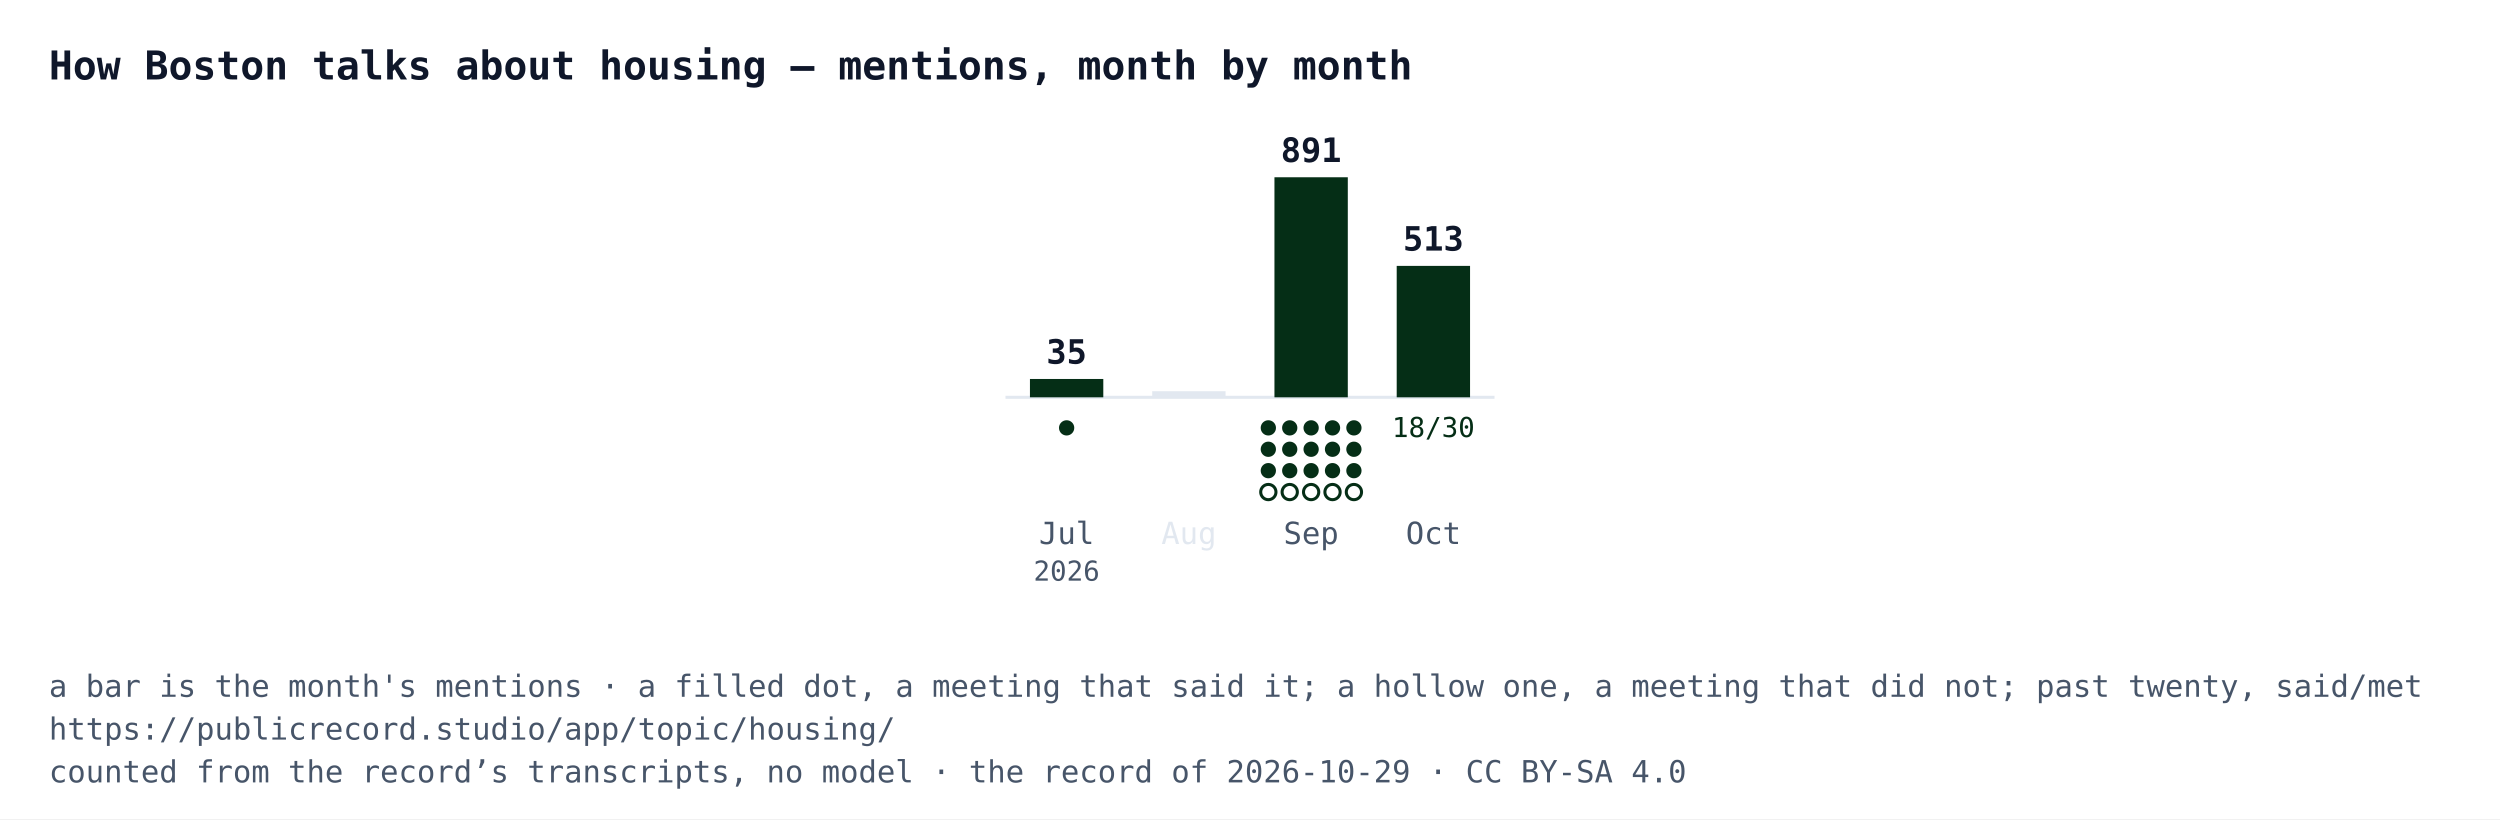
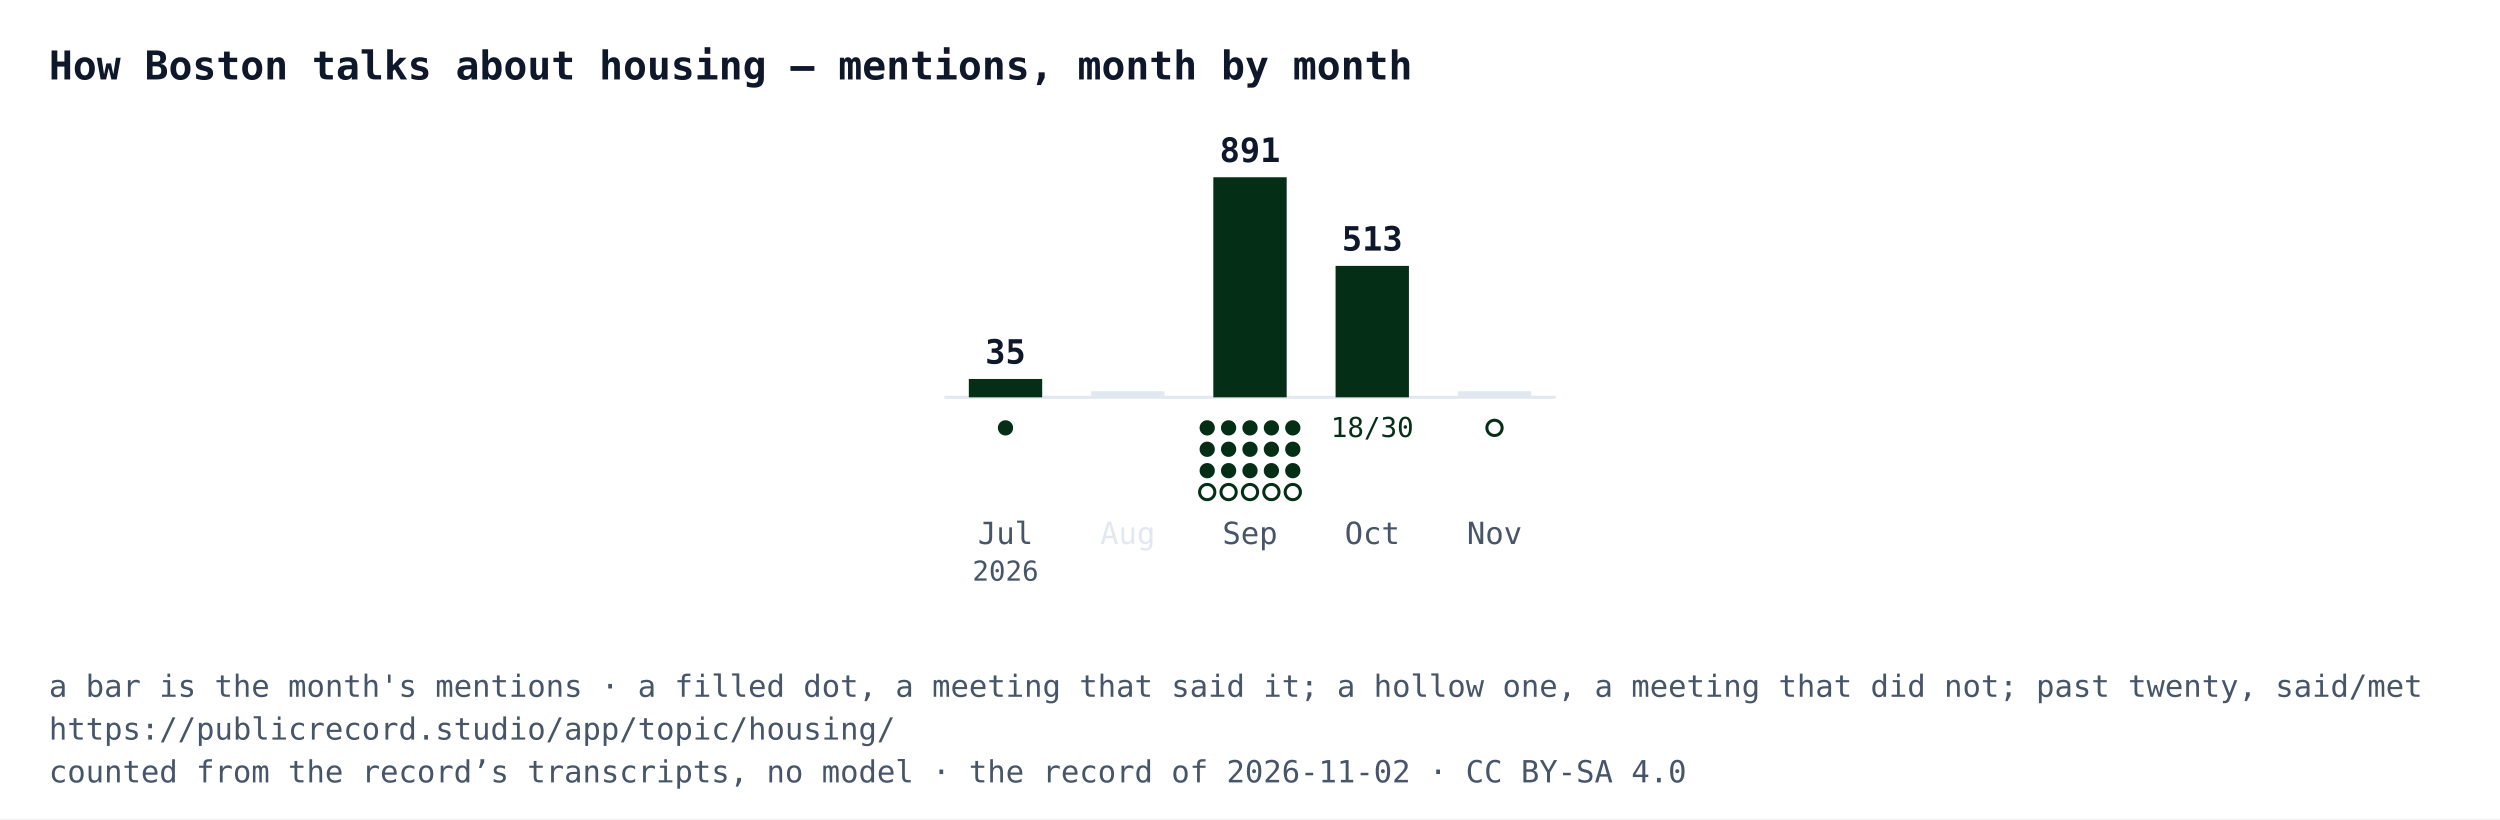
<svg xmlns="http://www.w3.org/2000/svg" width="818" height="268" viewBox="0 0 818 268" font-family="IBM Plex Mono, Menlo, Consolas, monospace">
  <rect width="818" height="268" fill="#ffffff" />
  <text x="16" y="26" font-size="13" font-weight="700" fill="#0f172a">How Boston talks about housing — mentions, month by month</text>
-   <line x1="329" y1="130" x2="489" y2="130" stroke="#e2e8f0" />
-   <rect x="337" y="124" width="24" height="6" fill="#052e16" />
-   <text x="349" y="119" text-anchor="middle" font-size="11" font-weight="700" fill="#0f172a">35</text>
-   <circle cx="349" cy="140" r="2.5" fill="#052e16" />
-   <text x="349" y="178" text-anchor="middle" font-size="10" fill="#475569">Jul</text>
-   <text x="349" y="190" text-anchor="middle" font-size="9" fill="#475569">2026</text>
-   <rect x="377" y="128" width="24" height="2" fill="#e2e8f0" />
-   <text x="389" y="178" text-anchor="middle" font-size="10" fill="#e2e8f0">Aug</text>
-   <rect x="417" y="58" width="24" height="72" fill="#052e16" />
-   <text x="429" y="53" text-anchor="middle" font-size="11" font-weight="700" fill="#0f172a">891</text>
-   <circle cx="415" cy="140" r="2.5" fill="#052e16" />
-   <circle cx="422" cy="140" r="2.5" fill="#052e16" />
-   <circle cx="429" cy="140" r="2.5" fill="#052e16" />
-   <circle cx="436" cy="140" r="2.5" fill="#052e16" />
-   <circle cx="443" cy="140" r="2.5" fill="#052e16" />
-   <circle cx="415" cy="147" r="2.5" fill="#052e16" />
-   <circle cx="422" cy="147" r="2.5" fill="#052e16" />
-   <circle cx="429" cy="147" r="2.5" fill="#052e16" />
-   <circle cx="436" cy="147" r="2.5" fill="#052e16" />
-   <circle cx="443" cy="147" r="2.5" fill="#052e16" />
-   <circle cx="415" cy="154" r="2.5" fill="#052e16" />
-   <circle cx="422" cy="154" r="2.5" fill="#052e16" />
-   <circle cx="429" cy="154" r="2.5" fill="#052e16" />
-   <circle cx="436" cy="154" r="2.5" fill="#052e16" />
-   <circle cx="443" cy="154" r="2.5" fill="#052e16" />
-   <circle cx="415" cy="161" r="2.5" fill="#ffffff" stroke="#052e16" />
-   <circle cx="422" cy="161" r="2.5" fill="#ffffff" stroke="#052e16" />
-   <circle cx="429" cy="161" r="2.5" fill="#ffffff" stroke="#052e16" />
-   <circle cx="436" cy="161" r="2.5" fill="#ffffff" stroke="#052e16" />
-   <circle cx="443" cy="161" r="2.5" fill="#ffffff" stroke="#052e16" />
-   <text x="429" y="178" text-anchor="middle" font-size="10" fill="#475569">Sep</text>
-   <rect x="457" y="87" width="24" height="43" fill="#052e16" />
-   <text x="469" y="82" text-anchor="middle" font-size="11" font-weight="700" fill="#0f172a">513</text>
-   <text x="469" y="143" text-anchor="middle" font-size="9" fill="#052e16">18/30</text>
-   <text x="469" y="178" text-anchor="middle" font-size="10" fill="#475569">Oct</text>
+   <line x1="309" y1="130" x2="509" y2="130" stroke="#e2e8f0" />
+   <rect x="317" y="124" width="24" height="6" fill="#052e16" />
+   <text x="329" y="119" text-anchor="middle" font-size="11" font-weight="700" fill="#0f172a">35</text>
+   <circle cx="329" cy="140" r="2.5" fill="#052e16" />
+   <text x="329" y="178" text-anchor="middle" font-size="10" fill="#475569">Jul</text>
+   <text x="329" y="190" text-anchor="middle" font-size="9" fill="#475569">2026</text>
+   <rect x="357" y="128" width="24" height="2" fill="#e2e8f0" />
+   <text x="369" y="178" text-anchor="middle" font-size="10" fill="#e2e8f0">Aug</text>
+   <rect x="397" y="58" width="24" height="72" fill="#052e16" />
+   <text x="409" y="53" text-anchor="middle" font-size="11" font-weight="700" fill="#0f172a">891</text>
+   <circle cx="395" cy="140" r="2.5" fill="#052e16" />
+   <circle cx="402" cy="140" r="2.5" fill="#052e16" />
+   <circle cx="409" cy="140" r="2.5" fill="#052e16" />
+   <circle cx="416" cy="140" r="2.5" fill="#052e16" />
+   <circle cx="423" cy="140" r="2.5" fill="#052e16" />
+   <circle cx="395" cy="147" r="2.5" fill="#052e16" />
+   <circle cx="402" cy="147" r="2.5" fill="#052e16" />
+   <circle cx="409" cy="147" r="2.5" fill="#052e16" />
+   <circle cx="416" cy="147" r="2.5" fill="#052e16" />
+   <circle cx="423" cy="147" r="2.5" fill="#052e16" />
+   <circle cx="395" cy="154" r="2.5" fill="#052e16" />
+   <circle cx="402" cy="154" r="2.5" fill="#052e16" />
+   <circle cx="409" cy="154" r="2.5" fill="#052e16" />
+   <circle cx="416" cy="154" r="2.5" fill="#052e16" />
+   <circle cx="423" cy="154" r="2.5" fill="#052e16" />
+   <circle cx="395" cy="161" r="2.5" fill="#ffffff" stroke="#052e16" />
+   <circle cx="402" cy="161" r="2.5" fill="#ffffff" stroke="#052e16" />
+   <circle cx="409" cy="161" r="2.5" fill="#ffffff" stroke="#052e16" />
+   <circle cx="416" cy="161" r="2.5" fill="#ffffff" stroke="#052e16" />
+   <circle cx="423" cy="161" r="2.5" fill="#ffffff" stroke="#052e16" />
+   <text x="409" y="178" text-anchor="middle" font-size="10" fill="#475569">Sep</text>
+   <rect x="437" y="87" width="24" height="43" fill="#052e16" />
+   <text x="449" y="82" text-anchor="middle" font-size="11" font-weight="700" fill="#0f172a">513</text>
+   <text x="449" y="143" text-anchor="middle" font-size="9" fill="#052e16">18/30</text>
+   <text x="449" y="178" text-anchor="middle" font-size="10" fill="#475569">Oct</text>
+   <rect x="477" y="128" width="24" height="2" fill="#e2e8f0" />
+   <circle cx="489" cy="140" r="2.5" fill="#ffffff" stroke="#052e16" />
+   <text x="489" y="178" text-anchor="middle" font-size="10" fill="#475569">Nov</text>
  <text x="16" y="228" font-size="10" fill="#475569">a bar is the month's mentions · a filled dot, a meeting that said it; a hollow one, a meeting that did not; past twenty, said/met</text>
  <text x="16" y="242" font-size="10" fill="#475569">https://publicrecord.studio/app/topic/housing/</text>
-   <text x="16" y="256" font-size="10" fill="#475569">counted from the record’s transcripts, no model · the record of 2026-10-29 · CC BY-SA 4.0</text>
+   <text x="16" y="256" font-size="10" fill="#475569">counted from the record’s transcripts, no model · the record of 2026-11-02 · CC BY-SA 4.0</text>
</svg>
